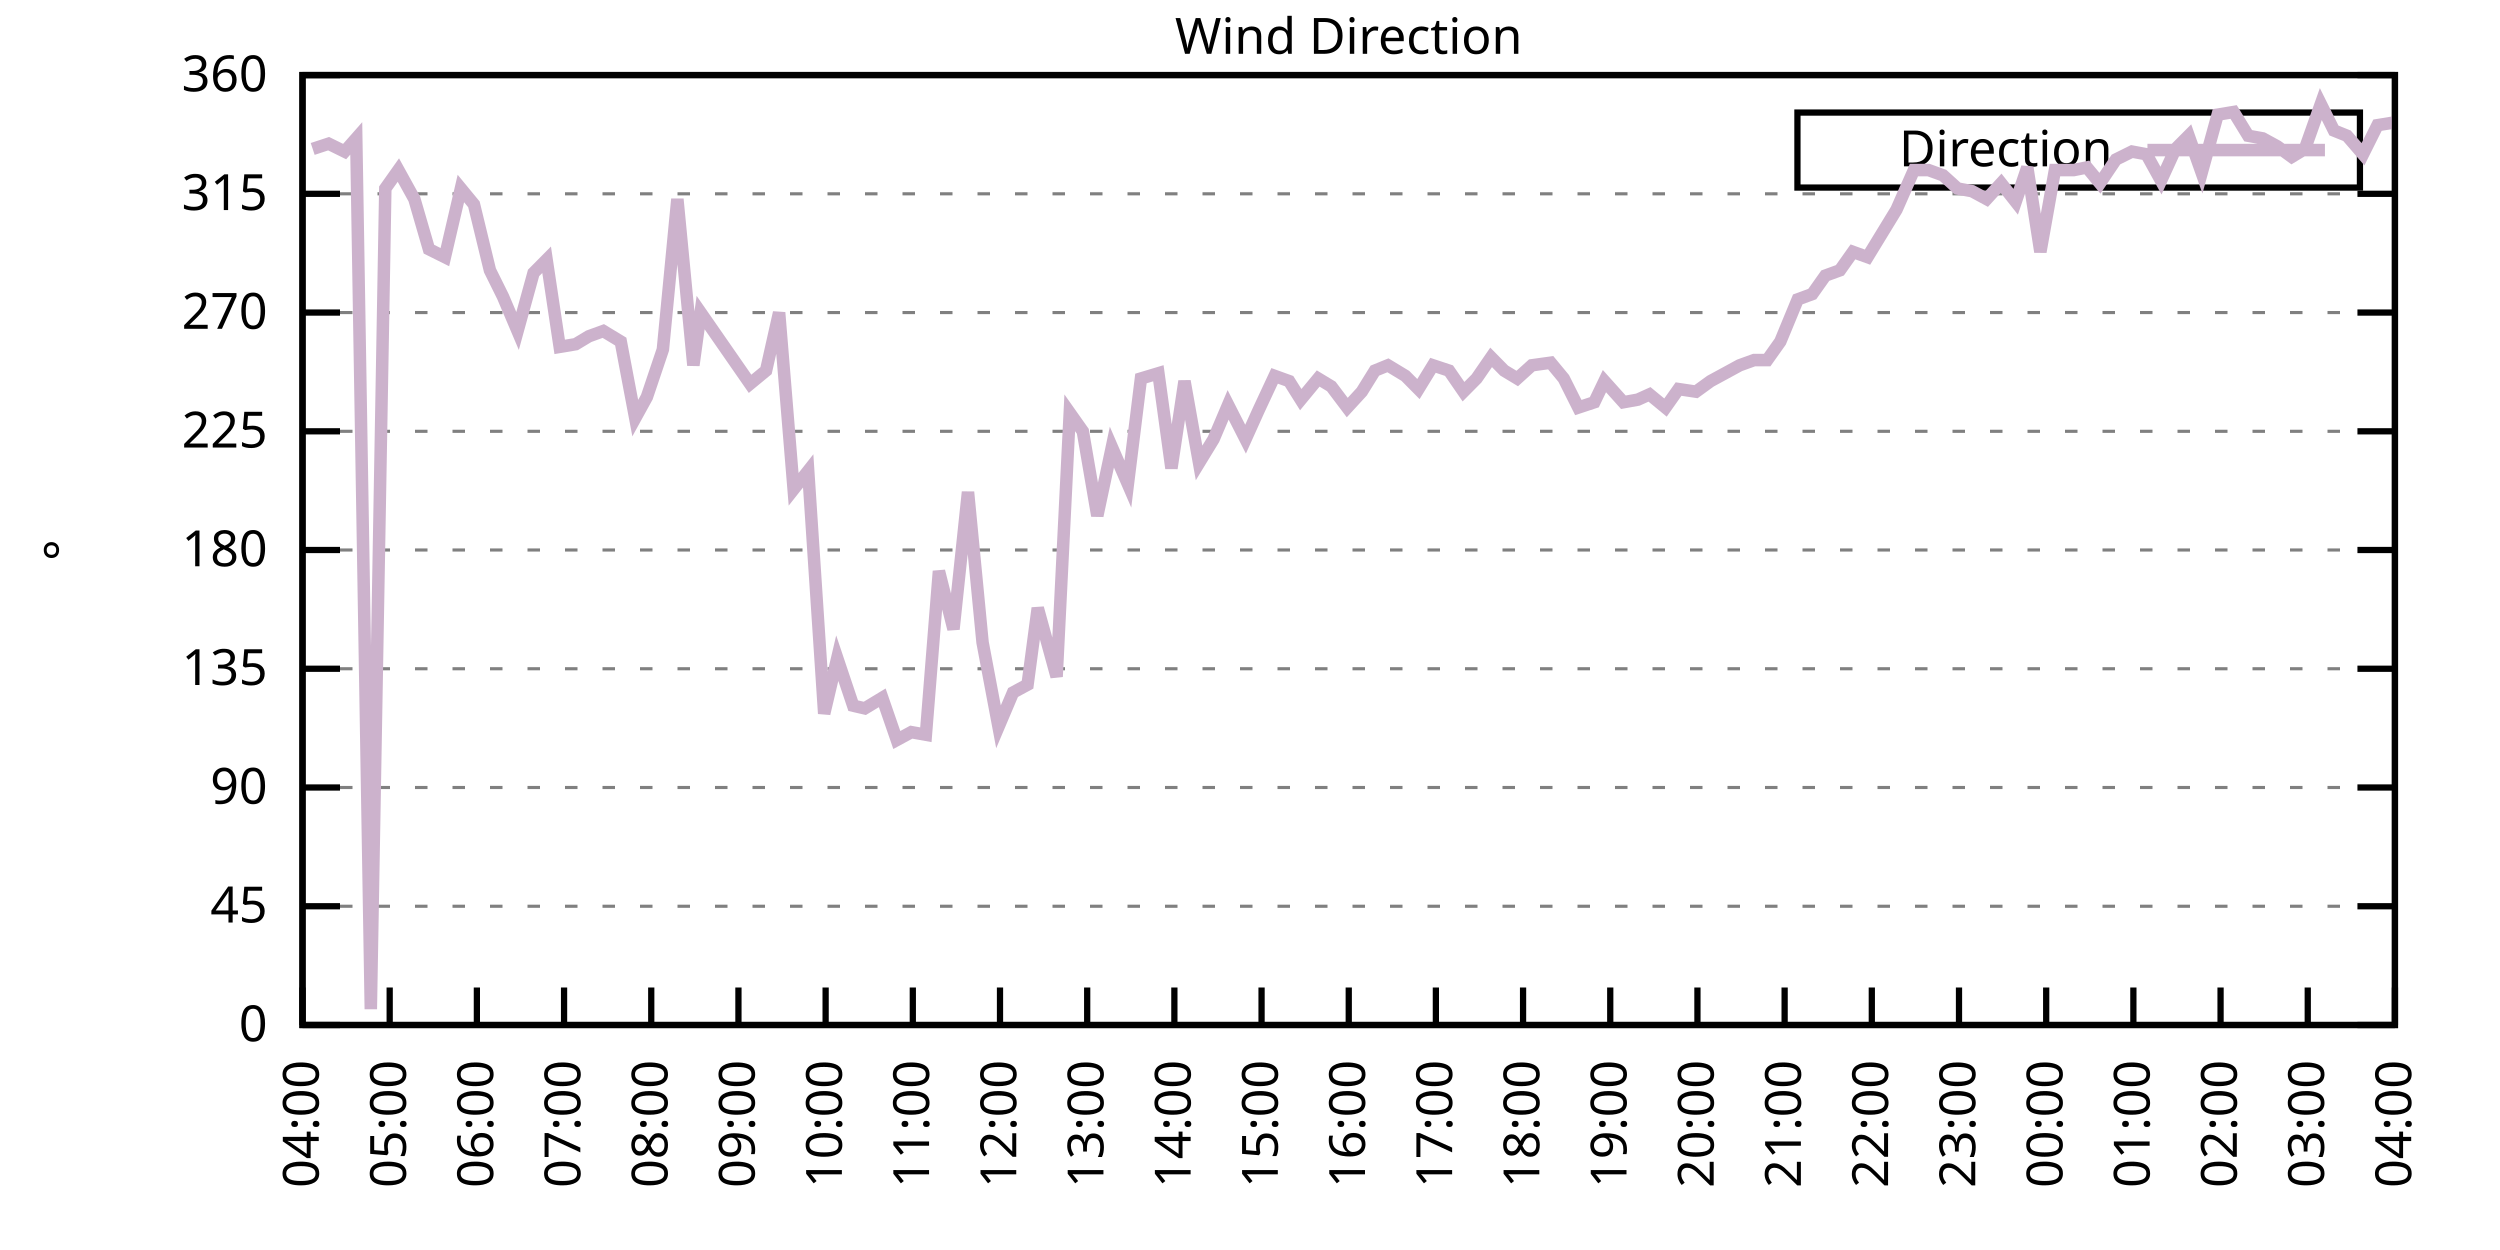
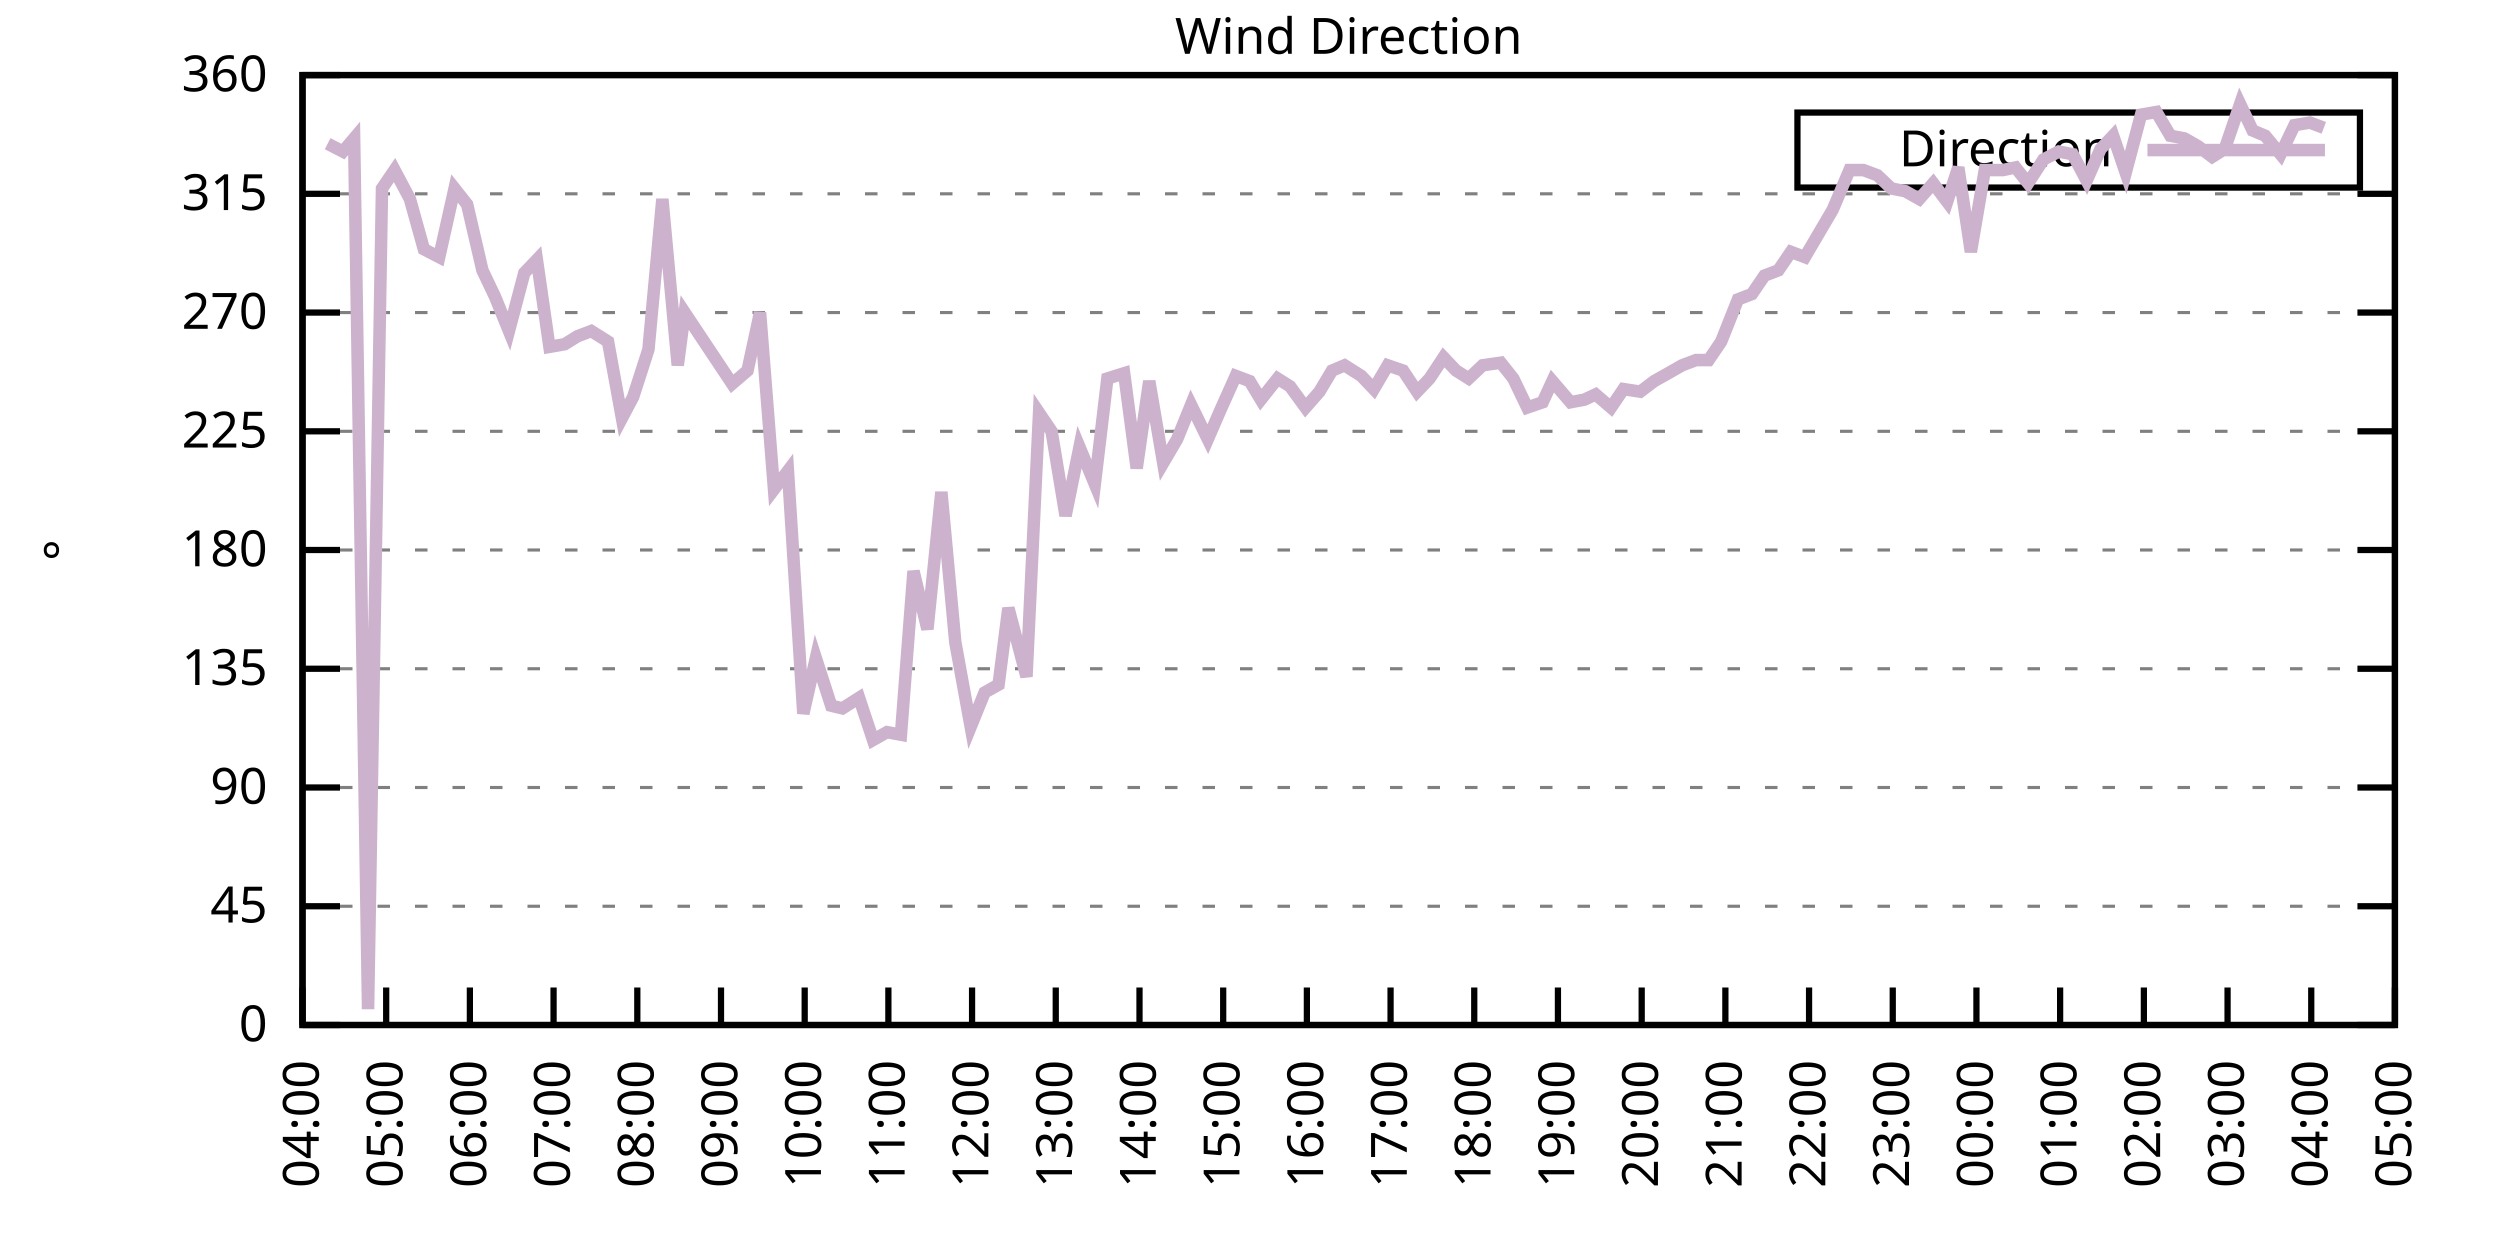
<svg xmlns="http://www.w3.org/2000/svg" xmlns:xlink="http://www.w3.org/1999/xlink" width="400" height="200" viewBox="0 0 400 200">
  <g id="gnuplot_canvas">
    <rect x="0" y="0" width="400" height="200" fill="none" />
    <defs>
      <circle id="gpDot" r="0.5" stroke-width="0.5" stroke="currentColor" />
      <path id="gpPt0" stroke-width="0.333" stroke="currentColor" d="M-1,0 h2 M0,-1 v2" />
      <path id="gpPt1" stroke-width="0.333" stroke="currentColor" d="M-1,-1 L1,1 M1,-1 L-1,1" />
      <path id="gpPt2" stroke-width="0.333" stroke="currentColor" d="M-1,0 L1,0 M0,-1 L0,1 M-1,-1 L1,1 M-1,1 L1,-1" />
      <rect id="gpPt3" stroke-width="0.333" stroke="currentColor" x="-1" y="-1" width="2" height="2" />
      <rect id="gpPt4" stroke-width="0.333" stroke="currentColor" fill="currentColor" x="-1" y="-1" width="2" height="2" />
      <circle id="gpPt5" stroke-width="0.333" stroke="currentColor" cx="0" cy="0" r="1" />
      <use xlink:href="#gpPt5" id="gpPt6" fill="currentColor" stroke="none" />
      <path id="gpPt7" stroke-width="0.333" stroke="currentColor" d="M0,-1.33 L-1.33,0.67 L1.33,0.67 z" />
      <use xlink:href="#gpPt7" id="gpPt8" fill="currentColor" stroke="none" />
      <use xlink:href="#gpPt7" id="gpPt9" stroke="currentColor" transform="rotate(180)" />
      <use xlink:href="#gpPt9" id="gpPt10" fill="currentColor" stroke="none" />
      <use xlink:href="#gpPt3" id="gpPt11" stroke="currentColor" transform="rotate(45)" />
      <use xlink:href="#gpPt11" id="gpPt12" fill="currentColor" stroke="none" />
      <path id="gpPt13" stroke-width="0.333" stroke="currentColor" d="M0,1.330 L1.265,0.411 L0.782,-1.067 L-0.782,-1.076 L-1.265,0.411 z" />
      <use xlink:href="#gpPt13" id="gpPt14" fill="currentColor" stroke="none" />
      <filter id="textbox" filterUnits="objectBoundingBox" x="0" y="0" height="1" width="1">
        <feFlood flood-color="white" flood-opacity="1" result="bgnd" />
        <feComposite in="SourceGraphic" in2="bgnd" operator="atop" />
      </filter>
      <filter id="greybox" filterUnits="objectBoundingBox" x="0" y="0" height="1" width="1">
        <feFlood flood-color="lightgrey" flood-opacity="1" result="grey" />
        <feComposite in="SourceGraphic" in2="grey" operator="atop" />
      </filter>
    </defs>
    <g fill="none" color="white" stroke="currentColor" stroke-width="1.00" stroke-linecap="butt" stroke-linejoin="miter">
</g>
    <g fill="none" color="black" stroke="currentColor" stroke-width="1.00" stroke-linecap="butt" stroke-linejoin="miter">
      <g stroke="none" shape-rendering="crispEdges">
        <polygon fill="rgb(255, 255, 255)" points="48.40,164.00 383.18,164.00 383.18,12.02 48.40,12.02 " />
      </g>
    </g>
    <g fill="none" color="black" stroke="currentColor" stroke-width="1.00" stroke-linecap="butt" stroke-linejoin="miter">
</g>
    <g fill="none" color="black" stroke="black" stroke-width="0.50" stroke-linecap="butt" stroke-linejoin="miter">
</g>
    <g fill="none" color="gray" stroke="currentColor" stroke-width="0.50" stroke-linecap="butt" stroke-linejoin="miter">
      <path stroke="gray" stroke-dasharray="2,4" class="gridline" d="M48.40,164.00 L383.19,164.00  " />
    </g>
    <g fill="none" color="gray" stroke="gray" stroke-width="1.00" stroke-linecap="butt" stroke-linejoin="miter">
</g>
    <g fill="none" color="black" stroke="currentColor" stroke-width="1.00" stroke-linecap="butt" stroke-linejoin="miter">
      <path stroke="black" d="M48.40,164.00 L54.40,164.00 M383.19,164.00 L377.19,164.00  " />
      <g transform="translate(42.80,166.60)" stroke="none" fill="black" font-family="Sans" font-size="8.00" text-anchor="end">
        <text>
          <tspan font-family="Sans"> 0</tspan>
        </text>
      </g>
    </g>
    <g fill="none" color="black" stroke="currentColor" stroke-width="1.00" stroke-linecap="butt" stroke-linejoin="miter">
</g>
    <g fill="none" color="black" stroke="black" stroke-width="0.50" stroke-linecap="butt" stroke-linejoin="miter">
</g>
    <g fill="none" color="gray" stroke="currentColor" stroke-width="0.50" stroke-linecap="butt" stroke-linejoin="miter">
      <path stroke="gray" stroke-dasharray="2,4" class="gridline" d="M48.40,145.00 L383.19,145.00  " />
    </g>
    <g fill="none" color="gray" stroke="gray" stroke-width="1.00" stroke-linecap="butt" stroke-linejoin="miter">
</g>
    <g fill="none" color="black" stroke="currentColor" stroke-width="1.00" stroke-linecap="butt" stroke-linejoin="miter">
      <path stroke="black" d="M48.40,145.00 L54.40,145.00 M383.19,145.00 L377.19,145.00  " />
      <g transform="translate(42.80,147.60)" stroke="none" fill="black" font-family="Sans" font-size="8.00" text-anchor="end">
        <text>
          <tspan font-family="Sans"> 45</tspan>
        </text>
      </g>
    </g>
    <g fill="none" color="black" stroke="currentColor" stroke-width="1.00" stroke-linecap="butt" stroke-linejoin="miter">
</g>
    <g fill="none" color="black" stroke="black" stroke-width="0.50" stroke-linecap="butt" stroke-linejoin="miter">
</g>
    <g fill="none" color="gray" stroke="currentColor" stroke-width="0.50" stroke-linecap="butt" stroke-linejoin="miter">
      <path stroke="gray" stroke-dasharray="2,4" class="gridline" d="M48.40,126.00 L383.19,126.00  " />
    </g>
    <g fill="none" color="gray" stroke="gray" stroke-width="1.00" stroke-linecap="butt" stroke-linejoin="miter">
</g>
    <g fill="none" color="black" stroke="currentColor" stroke-width="1.00" stroke-linecap="butt" stroke-linejoin="miter">
      <path stroke="black" d="M48.40,126.00 L54.40,126.00 M383.19,126.00 L377.19,126.00  " />
      <g transform="translate(42.80,128.60)" stroke="none" fill="black" font-family="Sans" font-size="8.00" text-anchor="end">
        <text>
          <tspan font-family="Sans"> 90</tspan>
        </text>
      </g>
    </g>
    <g fill="none" color="black" stroke="currentColor" stroke-width="1.00" stroke-linecap="butt" stroke-linejoin="miter">
</g>
    <g fill="none" color="black" stroke="black" stroke-width="0.50" stroke-linecap="butt" stroke-linejoin="miter">
</g>
    <g fill="none" color="gray" stroke="currentColor" stroke-width="0.50" stroke-linecap="butt" stroke-linejoin="miter">
      <path stroke="gray" stroke-dasharray="2,4" class="gridline" d="M48.40,107.00 L383.19,107.00  " />
    </g>
    <g fill="none" color="gray" stroke="gray" stroke-width="1.00" stroke-linecap="butt" stroke-linejoin="miter">
</g>
    <g fill="none" color="black" stroke="currentColor" stroke-width="1.00" stroke-linecap="butt" stroke-linejoin="miter">
      <path stroke="black" d="M48.40,107.00 L54.40,107.00 M383.19,107.00 L377.19,107.00  " />
      <g transform="translate(42.80,109.60)" stroke="none" fill="black" font-family="Sans" font-size="8.00" text-anchor="end">
        <text>
          <tspan font-family="Sans"> 135</tspan>
        </text>
      </g>
    </g>
    <g fill="none" color="black" stroke="currentColor" stroke-width="1.00" stroke-linecap="butt" stroke-linejoin="miter">
</g>
    <g fill="none" color="black" stroke="black" stroke-width="0.50" stroke-linecap="butt" stroke-linejoin="miter">
</g>
    <g fill="none" color="gray" stroke="currentColor" stroke-width="0.50" stroke-linecap="butt" stroke-linejoin="miter">
      <path stroke="gray" stroke-dasharray="2,4" class="gridline" d="M48.40,88.00 L383.19,88.00  " />
    </g>
    <g fill="none" color="gray" stroke="gray" stroke-width="1.00" stroke-linecap="butt" stroke-linejoin="miter">
</g>
    <g fill="none" color="black" stroke="currentColor" stroke-width="1.00" stroke-linecap="butt" stroke-linejoin="miter">
      <path stroke="black" d="M48.40,88.00 L54.40,88.00 M383.19,88.00 L377.19,88.00  " />
      <g transform="translate(42.80,90.60)" stroke="none" fill="black" font-family="Sans" font-size="8.00" text-anchor="end">
        <text>
          <tspan font-family="Sans"> 180</tspan>
        </text>
      </g>
    </g>
    <g fill="none" color="black" stroke="currentColor" stroke-width="1.00" stroke-linecap="butt" stroke-linejoin="miter">
</g>
    <g fill="none" color="black" stroke="black" stroke-width="0.50" stroke-linecap="butt" stroke-linejoin="miter">
</g>
    <g fill="none" color="gray" stroke="currentColor" stroke-width="0.50" stroke-linecap="butt" stroke-linejoin="miter">
      <path stroke="gray" stroke-dasharray="2,4" class="gridline" d="M48.40,69.01 L383.19,69.01  " />
    </g>
    <g fill="none" color="gray" stroke="gray" stroke-width="1.00" stroke-linecap="butt" stroke-linejoin="miter">
</g>
    <g fill="none" color="black" stroke="currentColor" stroke-width="1.00" stroke-linecap="butt" stroke-linejoin="miter">
      <path stroke="black" d="M48.40,69.01 L54.40,69.01 M383.19,69.01 L377.19,69.01  " />
      <g transform="translate(42.80,71.61)" stroke="none" fill="black" font-family="Sans" font-size="8.00" text-anchor="end">
        <text>
          <tspan font-family="Sans"> 225</tspan>
        </text>
      </g>
    </g>
    <g fill="none" color="black" stroke="currentColor" stroke-width="1.00" stroke-linecap="butt" stroke-linejoin="miter">
</g>
    <g fill="none" color="black" stroke="black" stroke-width="0.50" stroke-linecap="butt" stroke-linejoin="miter">
</g>
    <g fill="none" color="gray" stroke="currentColor" stroke-width="0.50" stroke-linecap="butt" stroke-linejoin="miter">
      <path stroke="gray" stroke-dasharray="2,4" class="gridline" d="M48.40,50.01 L383.19,50.01  " />
    </g>
    <g fill="none" color="gray" stroke="gray" stroke-width="1.00" stroke-linecap="butt" stroke-linejoin="miter">
</g>
    <g fill="none" color="black" stroke="currentColor" stroke-width="1.00" stroke-linecap="butt" stroke-linejoin="miter">
      <path stroke="black" d="M48.40,50.01 L54.40,50.01 M383.19,50.01 L377.19,50.01  " />
      <g transform="translate(42.80,52.61)" stroke="none" fill="black" font-family="Sans" font-size="8.00" text-anchor="end">
        <text>
          <tspan font-family="Sans"> 270</tspan>
        </text>
      </g>
    </g>
    <g fill="none" color="black" stroke="currentColor" stroke-width="1.00" stroke-linecap="butt" stroke-linejoin="miter">
</g>
    <g fill="none" color="black" stroke="black" stroke-width="0.50" stroke-linecap="butt" stroke-linejoin="miter">
</g>
    <g fill="none" color="gray" stroke="currentColor" stroke-width="0.50" stroke-linecap="butt" stroke-linejoin="miter">
      <path stroke="gray" stroke-dasharray="2,4" class="gridline" d="M48.40,31.01 L383.19,31.01  " />
    </g>
    <g fill="none" color="gray" stroke="gray" stroke-width="1.00" stroke-linecap="butt" stroke-linejoin="miter">
</g>
    <g fill="none" color="black" stroke="currentColor" stroke-width="1.00" stroke-linecap="butt" stroke-linejoin="miter">
      <path stroke="black" d="M48.40,31.01 L54.40,31.01 M383.19,31.01 L377.19,31.01  " />
      <g transform="translate(42.80,33.61)" stroke="none" fill="black" font-family="Sans" font-size="8.00" text-anchor="end">
        <text>
          <tspan font-family="Sans"> 315</tspan>
        </text>
      </g>
    </g>
    <g fill="none" color="black" stroke="currentColor" stroke-width="1.00" stroke-linecap="butt" stroke-linejoin="miter">
</g>
    <g fill="none" color="black" stroke="black" stroke-width="0.50" stroke-linecap="butt" stroke-linejoin="miter">
</g>
    <g fill="none" color="gray" stroke="currentColor" stroke-width="0.50" stroke-linecap="butt" stroke-linejoin="miter">
      <path stroke="gray" stroke-dasharray="2,4" class="gridline" d="M48.40,12.01 L383.19,12.01  " />
    </g>
    <g fill="none" color="gray" stroke="gray" stroke-width="1.00" stroke-linecap="butt" stroke-linejoin="miter">
</g>
    <g fill="none" color="black" stroke="currentColor" stroke-width="1.00" stroke-linecap="butt" stroke-linejoin="miter">
      <path stroke="black" d="M48.40,12.01 L54.40,12.01 M383.19,12.01 L377.19,12.01  " />
      <g transform="translate(42.80,14.61)" stroke="none" fill="black" font-family="Sans" font-size="8.00" text-anchor="end">
        <text>
          <tspan font-family="Sans"> 360</tspan>
        </text>
      </g>
    </g>
    <g fill="none" color="black" stroke="currentColor" stroke-width="1.00" stroke-linecap="butt" stroke-linejoin="miter">
      <path stroke="black" d="M48.40,164.00 L48.40,158.00  " />
      <g transform="translate(51.00,169.60) rotate(270.00)" stroke="none" fill="black" font-family="Sans" font-size="8.00" text-anchor="end">
        <text>
          <tspan font-family="Sans">04:00</tspan>
        </text>
      </g>
    </g>
    <g fill="none" color="black" stroke="currentColor" stroke-width="1.00" stroke-linecap="butt" stroke-linejoin="miter">
-       <path stroke="black" d="M62.35,164.00 L62.35,158.00  " />
-       <g transform="translate(64.95,169.60) rotate(270.00)" stroke="none" fill="black" font-family="Sans" font-size="8.00" text-anchor="end">
+       <path stroke="black" d="M61.79,164.00 L61.79,158.00  " />
+       <g transform="translate(64.39,169.60) rotate(270.00)" stroke="none" fill="black" font-family="Sans" font-size="8.00" text-anchor="end">
        <text>
          <tspan font-family="Sans">05:00</tspan>
        </text>
      </g>
    </g>
    <g fill="none" color="black" stroke="currentColor" stroke-width="1.00" stroke-linecap="butt" stroke-linejoin="miter">
-       <path stroke="black" d="M76.30,164.00 L76.30,158.00  " />
-       <g transform="translate(78.90,169.60) rotate(270.00)" stroke="none" fill="black" font-family="Sans" font-size="8.00" text-anchor="end">
+       <path stroke="black" d="M75.18,164.00 L75.18,158.00  " />
+       <g transform="translate(77.78,169.60) rotate(270.00)" stroke="none" fill="black" font-family="Sans" font-size="8.00" text-anchor="end">
        <text>
          <tspan font-family="Sans">06:00</tspan>
        </text>
      </g>
    </g>
    <g fill="none" color="black" stroke="currentColor" stroke-width="1.00" stroke-linecap="butt" stroke-linejoin="miter">
-       <path stroke="black" d="M90.25,164.00 L90.25,158.00  " />
-       <g transform="translate(92.85,169.60) rotate(270.00)" stroke="none" fill="black" font-family="Sans" font-size="8.00" text-anchor="end">
+       <path stroke="black" d="M88.57,164.00 L88.57,158.00  " />
+       <g transform="translate(91.17,169.60) rotate(270.00)" stroke="none" fill="black" font-family="Sans" font-size="8.00" text-anchor="end">
        <text>
          <tspan font-family="Sans">07:00</tspan>
        </text>
      </g>
    </g>
    <g fill="none" color="black" stroke="currentColor" stroke-width="1.00" stroke-linecap="butt" stroke-linejoin="miter">
-       <path stroke="black" d="M104.20,164.00 L104.20,158.00  " />
-       <g transform="translate(106.80,169.60) rotate(270.00)" stroke="none" fill="black" font-family="Sans" font-size="8.00" text-anchor="end">
+       <path stroke="black" d="M101.97,164.00 L101.97,158.00  " />
+       <g transform="translate(104.57,169.60) rotate(270.00)" stroke="none" fill="black" font-family="Sans" font-size="8.00" text-anchor="end">
        <text>
          <tspan font-family="Sans">08:00</tspan>
        </text>
      </g>
    </g>
    <g fill="none" color="black" stroke="currentColor" stroke-width="1.00" stroke-linecap="butt" stroke-linejoin="miter">
-       <path stroke="black" d="M118.15,164.00 L118.15,158.00  " />
-       <g transform="translate(120.75,169.60) rotate(270.00)" stroke="none" fill="black" font-family="Sans" font-size="8.00" text-anchor="end">
+       <path stroke="black" d="M115.36,164.00 L115.36,158.00  " />
+       <g transform="translate(117.96,169.60) rotate(270.00)" stroke="none" fill="black" font-family="Sans" font-size="8.00" text-anchor="end">
        <text>
          <tspan font-family="Sans">09:00</tspan>
        </text>
      </g>
    </g>
    <g fill="none" color="black" stroke="currentColor" stroke-width="1.00" stroke-linecap="butt" stroke-linejoin="miter">
-       <path stroke="black" d="M132.10,164.00 L132.10,158.00  " />
-       <g transform="translate(134.70,169.60) rotate(270.00)" stroke="none" fill="black" font-family="Sans" font-size="8.00" text-anchor="end">
+       <path stroke="black" d="M128.75,164.00 L128.75,158.00  " />
+       <g transform="translate(131.35,169.60) rotate(270.00)" stroke="none" fill="black" font-family="Sans" font-size="8.00" text-anchor="end">
        <text>
          <tspan font-family="Sans">10:00</tspan>
        </text>
      </g>
    </g>
    <g fill="none" color="black" stroke="currentColor" stroke-width="1.00" stroke-linecap="butt" stroke-linejoin="miter">
-       <path stroke="black" d="M146.05,164.00 L146.05,158.00  " />
-       <g transform="translate(148.65,169.60) rotate(270.00)" stroke="none" fill="black" font-family="Sans" font-size="8.00" text-anchor="end">
+       <path stroke="black" d="M142.14,164.00 L142.14,158.00  " />
+       <g transform="translate(144.74,169.60) rotate(270.00)" stroke="none" fill="black" font-family="Sans" font-size="8.00" text-anchor="end">
        <text>
          <tspan font-family="Sans">11:00</tspan>
        </text>
      </g>
    </g>
    <g fill="none" color="black" stroke="currentColor" stroke-width="1.00" stroke-linecap="butt" stroke-linejoin="miter">
-       <path stroke="black" d="M160.00,164.00 L160.00,158.00  " />
-       <g transform="translate(162.60,169.60) rotate(270.00)" stroke="none" fill="black" font-family="Sans" font-size="8.00" text-anchor="end">
+       <path stroke="black" d="M155.53,164.00 L155.53,158.00  " />
+       <g transform="translate(158.13,169.60) rotate(270.00)" stroke="none" fill="black" font-family="Sans" font-size="8.00" text-anchor="end">
        <text>
          <tspan font-family="Sans">12:00</tspan>
        </text>
      </g>
    </g>
    <g fill="none" color="black" stroke="currentColor" stroke-width="1.00" stroke-linecap="butt" stroke-linejoin="miter">
-       <path stroke="black" d="M173.95,164.00 L173.95,158.00  " />
-       <g transform="translate(176.55,169.60) rotate(270.00)" stroke="none" fill="black" font-family="Sans" font-size="8.00" text-anchor="end">
+       <path stroke="black" d="M168.92,164.00 L168.92,158.00  " />
+       <g transform="translate(171.52,169.60) rotate(270.00)" stroke="none" fill="black" font-family="Sans" font-size="8.00" text-anchor="end">
        <text>
          <tspan font-family="Sans">13:00</tspan>
        </text>
      </g>
    </g>
    <g fill="none" color="black" stroke="currentColor" stroke-width="1.00" stroke-linecap="butt" stroke-linejoin="miter">
-       <path stroke="black" d="M187.90,164.00 L187.90,158.00  " />
-       <g transform="translate(190.50,169.60) rotate(270.00)" stroke="none" fill="black" font-family="Sans" font-size="8.00" text-anchor="end">
+       <path stroke="black" d="M182.32,164.00 L182.32,158.00  " />
+       <g transform="translate(184.92,169.60) rotate(270.00)" stroke="none" fill="black" font-family="Sans" font-size="8.00" text-anchor="end">
        <text>
          <tspan font-family="Sans">14:00</tspan>
        </text>
      </g>
    </g>
    <g fill="none" color="black" stroke="currentColor" stroke-width="1.00" stroke-linecap="butt" stroke-linejoin="miter">
-       <path stroke="black" d="M201.85,164.00 L201.85,158.00  " />
-       <g transform="translate(204.45,169.60) rotate(270.00)" stroke="none" fill="black" font-family="Sans" font-size="8.00" text-anchor="end">
+       <path stroke="black" d="M195.71,164.00 L195.71,158.00  " />
+       <g transform="translate(198.31,169.60) rotate(270.00)" stroke="none" fill="black" font-family="Sans" font-size="8.00" text-anchor="end">
        <text>
          <tspan font-family="Sans">15:00</tspan>
        </text>
      </g>
    </g>
    <g fill="none" color="black" stroke="currentColor" stroke-width="1.00" stroke-linecap="butt" stroke-linejoin="miter">
-       <path stroke="black" d="M215.80,164.00 L215.80,158.00  " />
-       <g transform="translate(218.40,169.60) rotate(270.00)" stroke="none" fill="black" font-family="Sans" font-size="8.00" text-anchor="end">
+       <path stroke="black" d="M209.10,164.00 L209.10,158.00  " />
+       <g transform="translate(211.70,169.60) rotate(270.00)" stroke="none" fill="black" font-family="Sans" font-size="8.00" text-anchor="end">
        <text>
          <tspan font-family="Sans">16:00</tspan>
        </text>
      </g>
    </g>
    <g fill="none" color="black" stroke="currentColor" stroke-width="1.00" stroke-linecap="butt" stroke-linejoin="miter">
-       <path stroke="black" d="M229.74,164.00 L229.74,158.00  " />
-       <g transform="translate(232.34,169.60) rotate(270.00)" stroke="none" fill="black" font-family="Sans" font-size="8.00" text-anchor="end">
+       <path stroke="black" d="M222.49,164.00 L222.49,158.00  " />
+       <g transform="translate(225.09,169.60) rotate(270.00)" stroke="none" fill="black" font-family="Sans" font-size="8.00" text-anchor="end">
        <text>
          <tspan font-family="Sans">17:00</tspan>
        </text>
      </g>
    </g>
    <g fill="none" color="black" stroke="currentColor" stroke-width="1.00" stroke-linecap="butt" stroke-linejoin="miter">
-       <path stroke="black" d="M243.69,164.00 L243.69,158.00  " />
-       <g transform="translate(246.29,169.60) rotate(270.00)" stroke="none" fill="black" font-family="Sans" font-size="8.00" text-anchor="end">
+       <path stroke="black" d="M235.88,164.00 L235.88,158.00  " />
+       <g transform="translate(238.48,169.60) rotate(270.00)" stroke="none" fill="black" font-family="Sans" font-size="8.00" text-anchor="end">
        <text>
          <tspan font-family="Sans">18:00</tspan>
        </text>
      </g>
    </g>
    <g fill="none" color="black" stroke="currentColor" stroke-width="1.00" stroke-linecap="butt" stroke-linejoin="miter">
-       <path stroke="black" d="M257.64,164.00 L257.64,158.00  " />
-       <g transform="translate(260.24,169.60) rotate(270.00)" stroke="none" fill="black" font-family="Sans" font-size="8.00" text-anchor="end">
+       <path stroke="black" d="M249.27,164.00 L249.27,158.00  " />
+       <g transform="translate(251.87,169.60) rotate(270.00)" stroke="none" fill="black" font-family="Sans" font-size="8.00" text-anchor="end">
        <text>
          <tspan font-family="Sans">19:00</tspan>
        </text>
      </g>
    </g>
    <g fill="none" color="black" stroke="currentColor" stroke-width="1.00" stroke-linecap="butt" stroke-linejoin="miter">
-       <path stroke="black" d="M271.59,164.00 L271.59,158.00  " />
-       <g transform="translate(274.19,169.60) rotate(270.00)" stroke="none" fill="black" font-family="Sans" font-size="8.00" text-anchor="end">
+       <path stroke="black" d="M262.67,164.00 L262.67,158.00  " />
+       <g transform="translate(265.27,169.60) rotate(270.00)" stroke="none" fill="black" font-family="Sans" font-size="8.00" text-anchor="end">
        <text>
          <tspan font-family="Sans">20:00</tspan>
        </text>
      </g>
    </g>
    <g fill="none" color="black" stroke="currentColor" stroke-width="1.00" stroke-linecap="butt" stroke-linejoin="miter">
-       <path stroke="black" d="M285.54,164.00 L285.54,158.00  " />
-       <g transform="translate(288.14,169.60) rotate(270.00)" stroke="none" fill="black" font-family="Sans" font-size="8.00" text-anchor="end">
+       <path stroke="black" d="M276.06,164.00 L276.06,158.00  " />
+       <g transform="translate(278.66,169.60) rotate(270.00)" stroke="none" fill="black" font-family="Sans" font-size="8.00" text-anchor="end">
        <text>
          <tspan font-family="Sans">21:00</tspan>
        </text>
      </g>
    </g>
    <g fill="none" color="black" stroke="currentColor" stroke-width="1.00" stroke-linecap="butt" stroke-linejoin="miter">
-       <path stroke="black" d="M299.49,164.00 L299.49,158.00  " />
-       <g transform="translate(302.09,169.60) rotate(270.00)" stroke="none" fill="black" font-family="Sans" font-size="8.00" text-anchor="end">
+       <path stroke="black" d="M289.45,164.00 L289.45,158.00  " />
+       <g transform="translate(292.05,169.60) rotate(270.00)" stroke="none" fill="black" font-family="Sans" font-size="8.00" text-anchor="end">
        <text>
          <tspan font-family="Sans">22:00</tspan>
        </text>
      </g>
    </g>
    <g fill="none" color="black" stroke="currentColor" stroke-width="1.00" stroke-linecap="butt" stroke-linejoin="miter">
-       <path stroke="black" d="M313.44,164.00 L313.44,158.00  " />
-       <g transform="translate(316.04,169.60) rotate(270.00)" stroke="none" fill="black" font-family="Sans" font-size="8.00" text-anchor="end">
+       <path stroke="black" d="M302.84,164.00 L302.84,158.00  " />
+       <g transform="translate(305.44,169.60) rotate(270.00)" stroke="none" fill="black" font-family="Sans" font-size="8.00" text-anchor="end">
        <text>
          <tspan font-family="Sans">23:00</tspan>
        </text>
      </g>
    </g>
    <g fill="none" color="black" stroke="currentColor" stroke-width="1.00" stroke-linecap="butt" stroke-linejoin="miter">
-       <path stroke="black" d="M327.39,164.00 L327.39,158.00  " />
-       <g transform="translate(329.99,169.60) rotate(270.00)" stroke="none" fill="black" font-family="Sans" font-size="8.00" text-anchor="end">
+       <path stroke="black" d="M316.23,164.00 L316.23,158.00  " />
+       <g transform="translate(318.83,169.60) rotate(270.00)" stroke="none" fill="black" font-family="Sans" font-size="8.00" text-anchor="end">
        <text>
          <tspan font-family="Sans">00:00</tspan>
        </text>
      </g>
    </g>
    <g fill="none" color="black" stroke="currentColor" stroke-width="1.00" stroke-linecap="butt" stroke-linejoin="miter">
-       <path stroke="black" d="M341.34,164.00 L341.34,158.00  " />
-       <g transform="translate(343.94,169.60) rotate(270.00)" stroke="none" fill="black" font-family="Sans" font-size="8.00" text-anchor="end">
+       <path stroke="black" d="M329.62,164.00 L329.62,158.00  " />
+       <g transform="translate(332.22,169.60) rotate(270.00)" stroke="none" fill="black" font-family="Sans" font-size="8.00" text-anchor="end">
        <text>
          <tspan font-family="Sans">01:00</tspan>
        </text>
      </g>
    </g>
    <g fill="none" color="black" stroke="currentColor" stroke-width="1.00" stroke-linecap="butt" stroke-linejoin="miter">
-       <path stroke="black" d="M355.29,164.00 L355.29,158.00  " />
-       <g transform="translate(357.89,169.60) rotate(270.00)" stroke="none" fill="black" font-family="Sans" font-size="8.00" text-anchor="end">
+       <path stroke="black" d="M343.02,164.00 L343.02,158.00  " />
+       <g transform="translate(345.62,169.60) rotate(270.00)" stroke="none" fill="black" font-family="Sans" font-size="8.00" text-anchor="end">
        <text>
          <tspan font-family="Sans">02:00</tspan>
        </text>
      </g>
    </g>
    <g fill="none" color="black" stroke="currentColor" stroke-width="1.00" stroke-linecap="butt" stroke-linejoin="miter">
-       <path stroke="black" d="M369.24,164.00 L369.24,158.00  " />
-       <g transform="translate(371.84,169.60) rotate(270.00)" stroke="none" fill="black" font-family="Sans" font-size="8.00" text-anchor="end">
+       <path stroke="black" d="M356.41,164.00 L356.41,158.00  " />
+       <g transform="translate(359.01,169.60) rotate(270.00)" stroke="none" fill="black" font-family="Sans" font-size="8.00" text-anchor="end">
        <text>
          <tspan font-family="Sans">03:00</tspan>
+         </text>
+       </g>
+     </g>
+     <g fill="none" color="black" stroke="currentColor" stroke-width="1.00" stroke-linecap="butt" stroke-linejoin="miter">
+       <path stroke="black" d="M369.80,164.00 L369.80,158.00  " />
+       <g transform="translate(372.40,169.60) rotate(270.00)" stroke="none" fill="black" font-family="Sans" font-size="8.00" text-anchor="end">
+         <text>
+           <tspan font-family="Sans">04:00</tspan>
        </text>
      </g>
    </g>
    <g fill="none" color="black" stroke="currentColor" stroke-width="1.00" stroke-linecap="butt" stroke-linejoin="miter">
      <path stroke="black" d="M383.19,164.00 L383.19,158.00  " />
      <g transform="translate(385.79,169.60) rotate(270.00)" stroke="none" fill="black" font-family="Sans" font-size="8.00" text-anchor="end">
        <text>
-           <tspan font-family="Sans">04:00</tspan>
+           <tspan font-family="Sans">05:00</tspan>
        </text>
      </g>
    </g>
    <g fill="none" color="black" stroke="currentColor" stroke-width="1.00" stroke-linecap="butt" stroke-linejoin="miter">
</g>
    <g fill="none" color="black" stroke="currentColor" stroke-width="1.00" stroke-linecap="butt" stroke-linejoin="miter">
      <path stroke="black" d="M48.40,12.01 L48.40,164.00 L383.19,164.00 L383.19,12.01 L48.40,12.01 Z  " />
    </g>
    <g fill="none" color="black" stroke="currentColor" stroke-width="1.00" stroke-linecap="butt" stroke-linejoin="miter">
</g>
    <g fill="none" color="black" stroke="currentColor" stroke-width="1.00" stroke-linecap="butt" stroke-linejoin="miter">
      <path stroke="black" d="M287.59,30.01 L287.59,18.01 L377.59,18.01 L377.59,30.01 L287.59,30.01 Z  " />
    </g>
    <g id="Wind_direction_plot_1">
      <g fill="none" color="white" stroke="black" stroke-width="2.00" stroke-linecap="butt" stroke-linejoin="miter">
</g>
      <g fill="none" color="black" stroke="currentColor" stroke-width="2.00" stroke-linecap="butt" stroke-linejoin="miter">
        <g transform="translate(337.99,26.61)" stroke="none" fill="black" font-family="Sans" font-size="8.00" text-anchor="end">
          <text>
            <tspan font-family="Sans">Direction</tspan>
          </text>
        </g>
      </g>
      <g fill="none" color="black" stroke="currentColor" stroke-width="2.00" stroke-linecap="butt" stroke-linejoin="miter">
-         <path stroke="rgb(204, 178, 204)" d="M343.59,24.01 L371.99,24.01 M50.03,23.83 L52.58,22.99 L55.14,24.25 L57.00,22.14 L59.33,161.47 L61.65,30.16   L63.74,27.21 L66.30,31.85 L68.63,39.87 L71.18,41.14 L73.74,30.16 L75.83,32.70 L78.39,43.25 L80.48,47.47   L82.81,52.96 L85.37,43.67 L87.46,41.56 L89.55,55.50 L92.11,55.07 L94.20,53.81 L96.53,52.96 L99.32,54.65   L101.64,66.90 L103.50,63.52 L106.06,55.92 L108.38,31.85 L110.94,58.45 L112.10,50.01 L120.01,61.41 L122.57,59.30   L124.66,50.01 L126.98,78.29 L129.31,75.34 L131.87,114.18 L133.96,105.31 L136.51,112.91 L138.37,113.34 L141.16,111.65   L143.49,118.40 L145.81,117.14 L148.14,117.56 L150.23,91.38 L152.56,100.67 L154.88,78.72 L157.21,102.78 L159.76,116.29   L162.09,110.80 L164.41,109.54 L166.04,97.29 L169.06,108.27 L171.16,66.05 L173.25,69.01 L175.57,82.52 L177.90,71.54   L180.46,77.45 L182.55,60.56 L185.34,59.72 L187.43,74.92 L189.52,60.98 L191.85,74.07 L194.17,70.27 L196.50,64.78   L199.29,70.27 L201.38,65.63 L203.94,60.14 L206.26,60.98 L208.12,63.94 L210.91,60.56 L213.01,61.83 L215.56,65.21   L217.89,62.67 L219.98,59.30 L222.07,58.45 L224.86,60.14 L226.95,62.25 L229.28,58.45 L231.84,59.30 L234.16,62.67   L236.25,60.56 L238.58,57.18 L240.67,59.30 L242.76,60.56 L245.09,58.45 L248.11,58.03 L250.20,60.56 L252.53,65.21   L255.09,64.36 L256.71,60.98 L259.74,64.36 L262.06,63.94 L263.92,63.10 L266.48,65.21 L268.57,62.25 L271.36,62.67   L273.69,60.98 L276.01,59.72 L278.34,58.45 L280.66,57.61 L282.75,57.61 L284.85,54.65 L287.64,47.90 L289.96,47.05   L292.05,44.10 L294.38,43.25 L296.47,40.30 L298.80,41.14 L301.12,37.34 L303.44,33.54 L306.23,27.21 L308.56,27.21   L310.88,28.05 L313.21,30.16 L315.53,30.59 L317.86,31.85 L320.18,29.32 L322.51,32.28 L324.37,26.79 L326.46,40.30   L328.79,27.21 L331.81,27.21 L333.90,26.79 L335.99,29.32 L338.55,25.52 L341.11,24.25 L343.43,24.68 L345.76,28.90   L348.08,23.83 L350.18,21.72 L352.27,27.63 L354.83,18.34 L357.38,17.92 L359.71,21.72 L362.03,22.14 L364.36,23.41   L366.68,25.10 L368.78,23.83 L371.33,16.65 L373.43,20.88 L375.52,21.72 L378.08,24.68 L380.40,20.03 L382.96,19.61    " />
+         <path stroke="rgb(204, 178, 204)" d="M343.59,24.01 L371.99,24.01 M52.42,22.99 L54.87,24.25 L56.66,22.14 L58.89,161.47 L61.12,30.16 L63.13,27.21   L65.59,31.85 L67.82,39.87 L70.27,41.14 L72.73,30.16 L74.74,32.70 L77.19,43.25 L79.20,47.47 L81.43,52.96   L83.89,43.67 L85.90,41.56 L87.91,55.50 L90.36,55.07 L92.37,53.81 L94.60,52.96 L97.28,54.65 L99.51,66.90   L101.30,63.52 L103.75,55.92 L105.98,31.85 L108.44,58.45 L109.55,50.01 L117.14,61.41 L119.60,59.30 L121.61,50.01   L123.84,78.29 L126.07,75.34 L128.53,114.18 L130.54,105.31 L132.99,112.91 L134.78,113.34 L137.45,111.65 L139.69,118.40   L141.92,117.14 L144.15,117.56 L146.16,91.38 L148.39,100.67 L150.62,78.72 L152.85,102.78 L155.31,116.29 L157.54,110.80   L159.77,109.54 L161.34,97.29 L164.24,108.27 L166.25,66.05 L168.25,69.01 L170.49,82.52 L172.72,71.54 L175.17,77.45   L177.18,60.56 L179.86,59.72 L181.87,74.92 L183.88,60.98 L186.11,74.07 L188.34,70.27 L190.57,64.78 L193.25,70.27   L195.26,65.63 L197.72,60.14 L199.95,60.98 L201.73,63.94 L204.41,60.56 L206.42,61.83 L208.88,65.21 L211.11,62.67   L213.12,59.30 L215.13,58.45 L217.80,60.14 L219.81,62.25 L222.04,58.45 L224.50,59.30 L226.73,62.67 L228.74,60.56   L230.97,57.18 L232.98,59.30 L234.99,60.56 L237.22,58.45 L240.12,58.03 L242.13,60.56 L244.36,65.21 L246.82,64.36   L248.38,60.98 L251.28,64.36 L253.51,63.94 L255.30,63.10 L257.76,65.21 L259.76,62.25 L262.44,62.67 L264.67,60.98   L266.91,59.72 L269.14,58.45 L271.37,57.61 L273.38,57.61 L275.39,54.65 L278.07,47.90 L280.30,47.05 L282.31,44.10   L284.54,43.25 L286.55,40.30 L288.78,41.14 L291.01,37.34 L293.24,33.54 L295.92,27.21 L298.15,27.21 L300.39,28.05   L302.62,30.16 L304.85,30.59 L307.08,31.85 L309.31,29.32 L311.54,32.28 L313.33,26.79 L315.34,40.30 L317.57,27.21   L320.47,27.21 L322.48,26.79 L324.49,29.32 L326.95,25.52 L329.40,24.25 L331.63,24.68 L333.86,28.90 L336.10,23.83   L338.10,21.72 L340.11,27.63 L342.57,18.34 L345.02,17.92 L347.26,21.72 L349.49,22.14 L351.72,23.41 L353.95,25.10   L355.96,23.83 L358.42,16.65 L360.42,20.88 L362.43,21.72 L364.89,24.68 L367.12,20.03 L369.58,19.61 L371.81,20.45    " />
      </g>
    </g>
    <g fill="none" color="black" stroke="currentColor" stroke-width="2.00" stroke-linecap="butt" stroke-linejoin="miter">
</g>
    <g fill="none" color="black" stroke="black" stroke-width="1.00" stroke-linecap="butt" stroke-linejoin="miter">
</g>
    <g fill="none" color="black" stroke="currentColor" stroke-width="1.00" stroke-linecap="butt" stroke-linejoin="miter">
      <path stroke="black" d="M48.40,12.01 L48.40,164.00 L383.19,164.00 L383.19,12.01 L48.40,12.01 Z  " />
      <g transform="translate(12.80,88.01) rotate(270.00)" stroke="none" fill="black" font-family="Sans" font-size="8.00" text-anchor="middle">
        <text>
          <tspan font-family="Sans">°</tspan>
        </text>
      </g>
    </g>
    <g fill="none" color="black" stroke="currentColor" stroke-width="1.00" stroke-linecap="butt" stroke-linejoin="miter">
</g>
    <g fill="none" color="black" stroke="currentColor" stroke-width="1.00" stroke-linecap="butt" stroke-linejoin="miter">
      <g transform="translate(215.79,8.61)" stroke="none" fill="black" font-family="Sans" font-size="8.00" text-anchor="middle">
        <text>
          <tspan font-family="Sans">Wind Direction</tspan>
        </text>
      </g>
    </g>
    <g fill="none" color="black" stroke="currentColor" stroke-width="1.00" stroke-linecap="butt" stroke-linejoin="miter">
</g>
  </g>
</svg>
